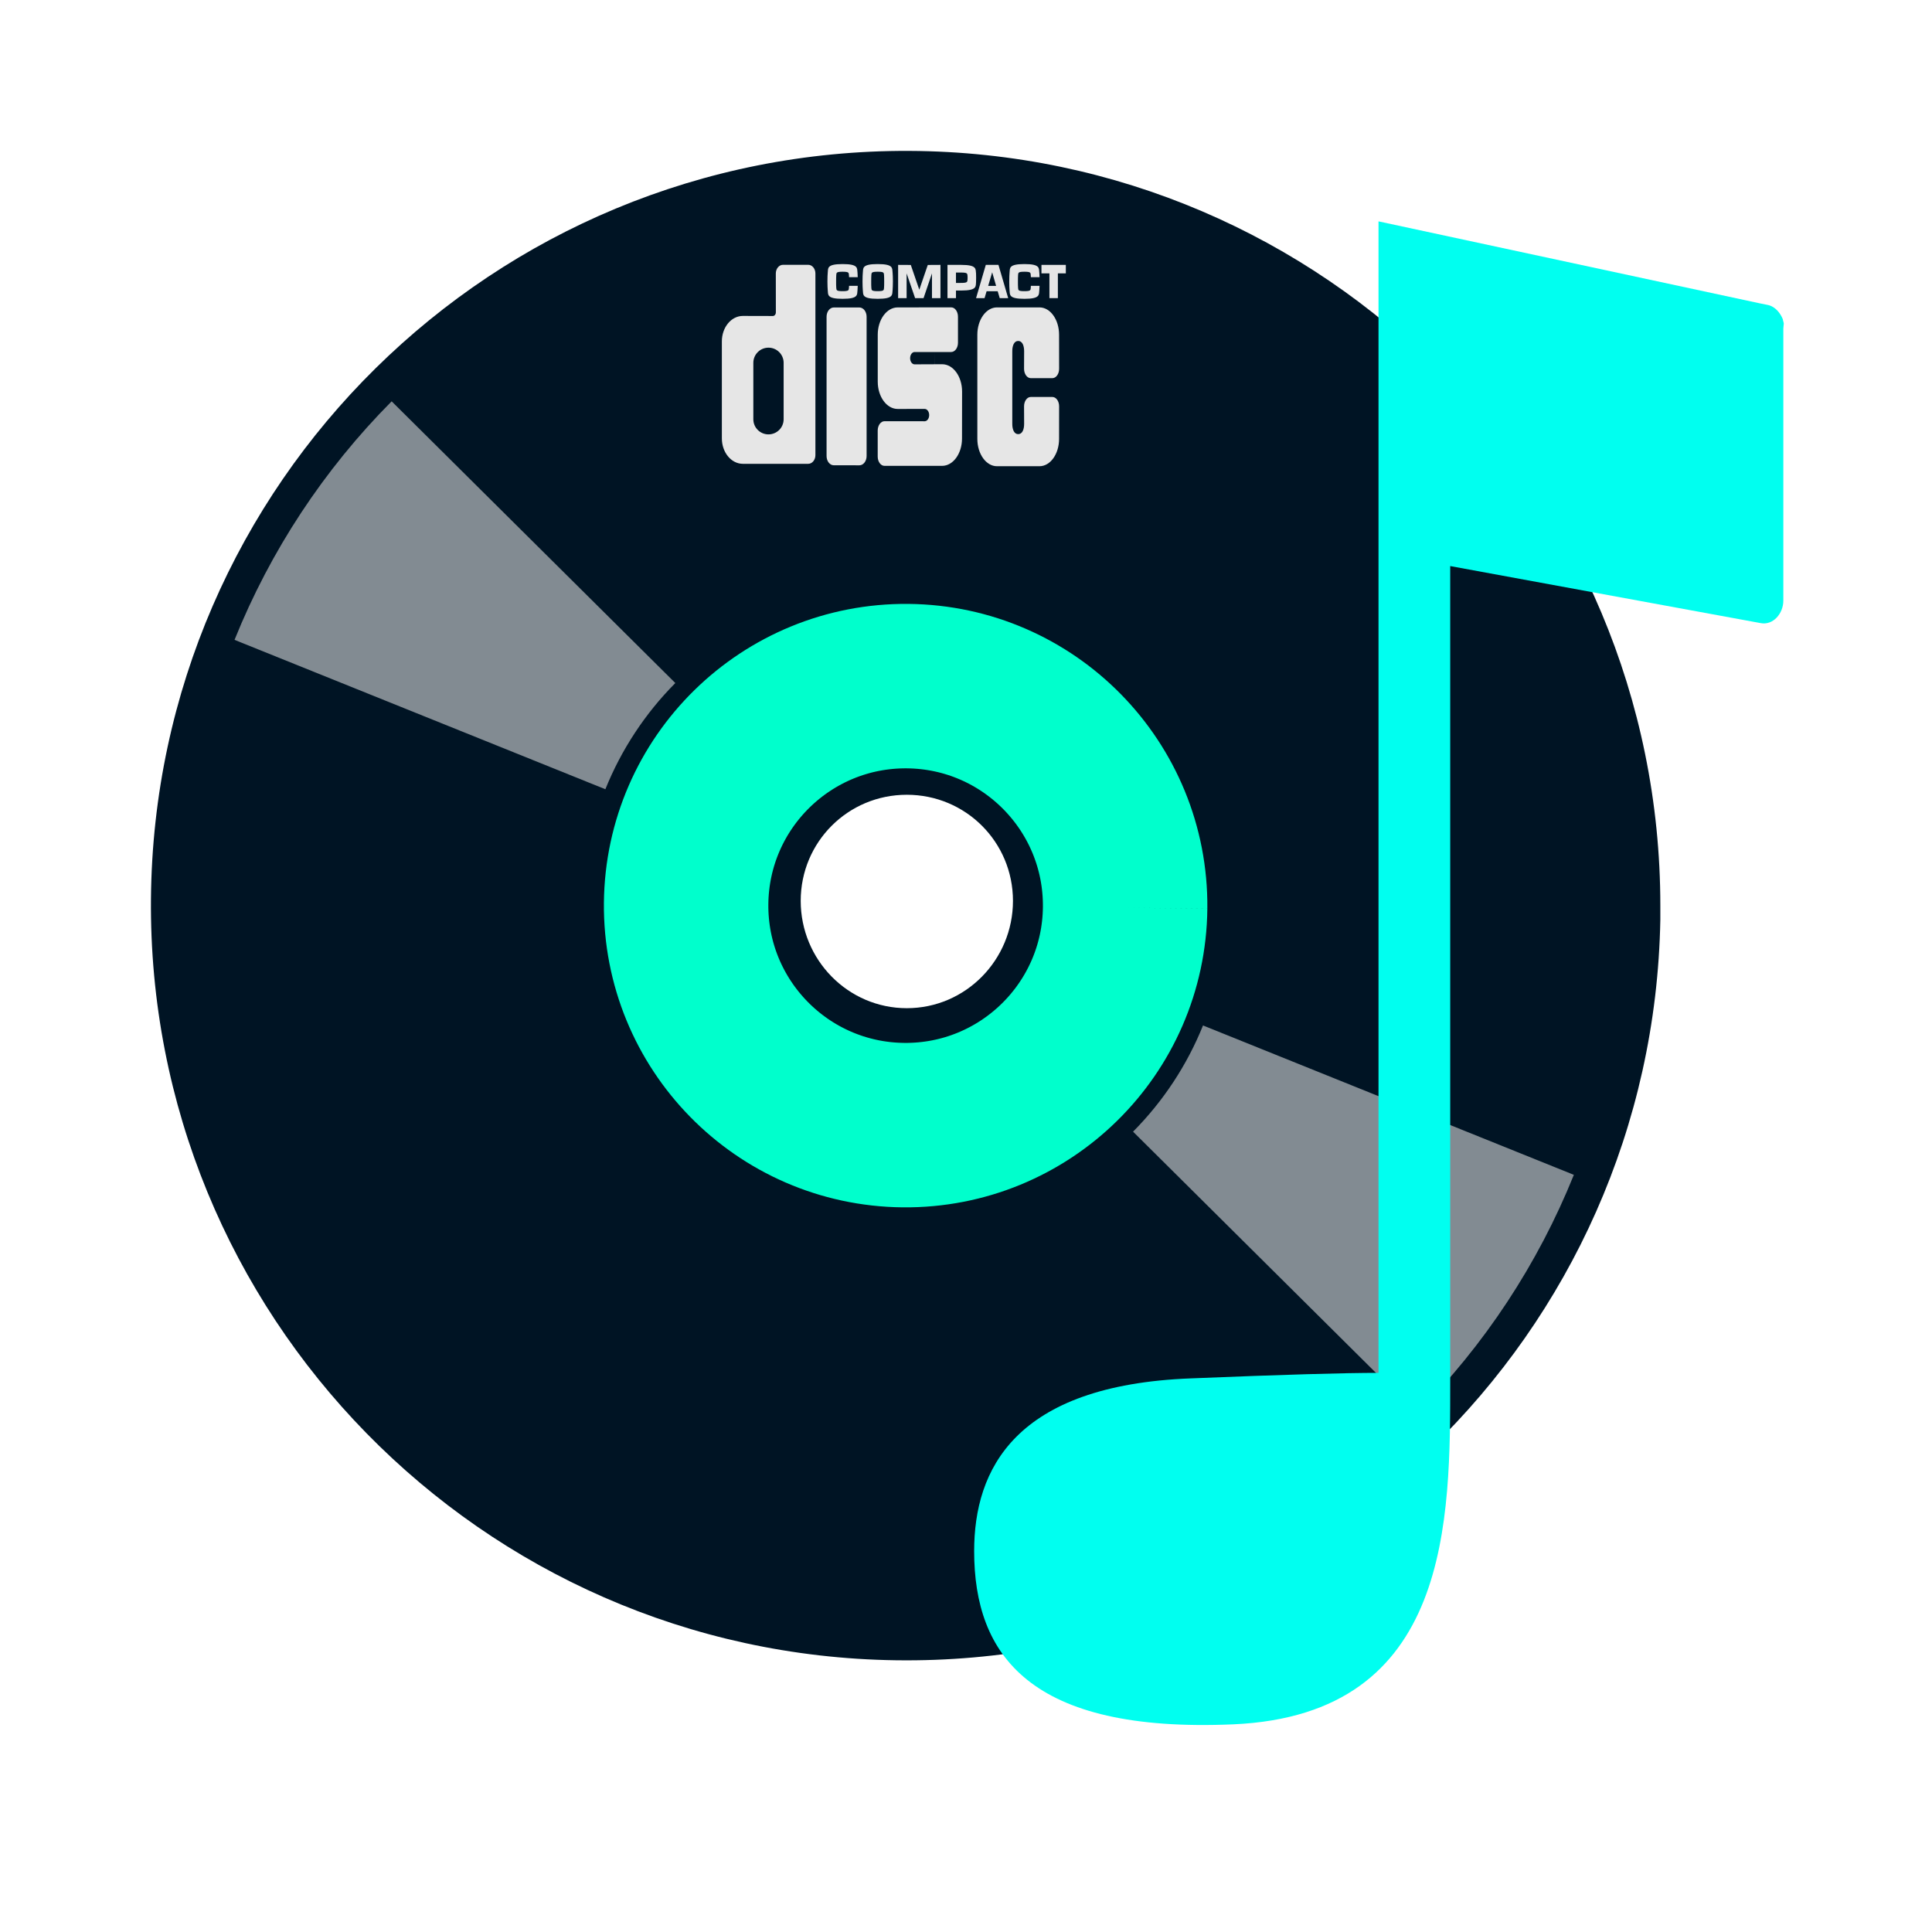
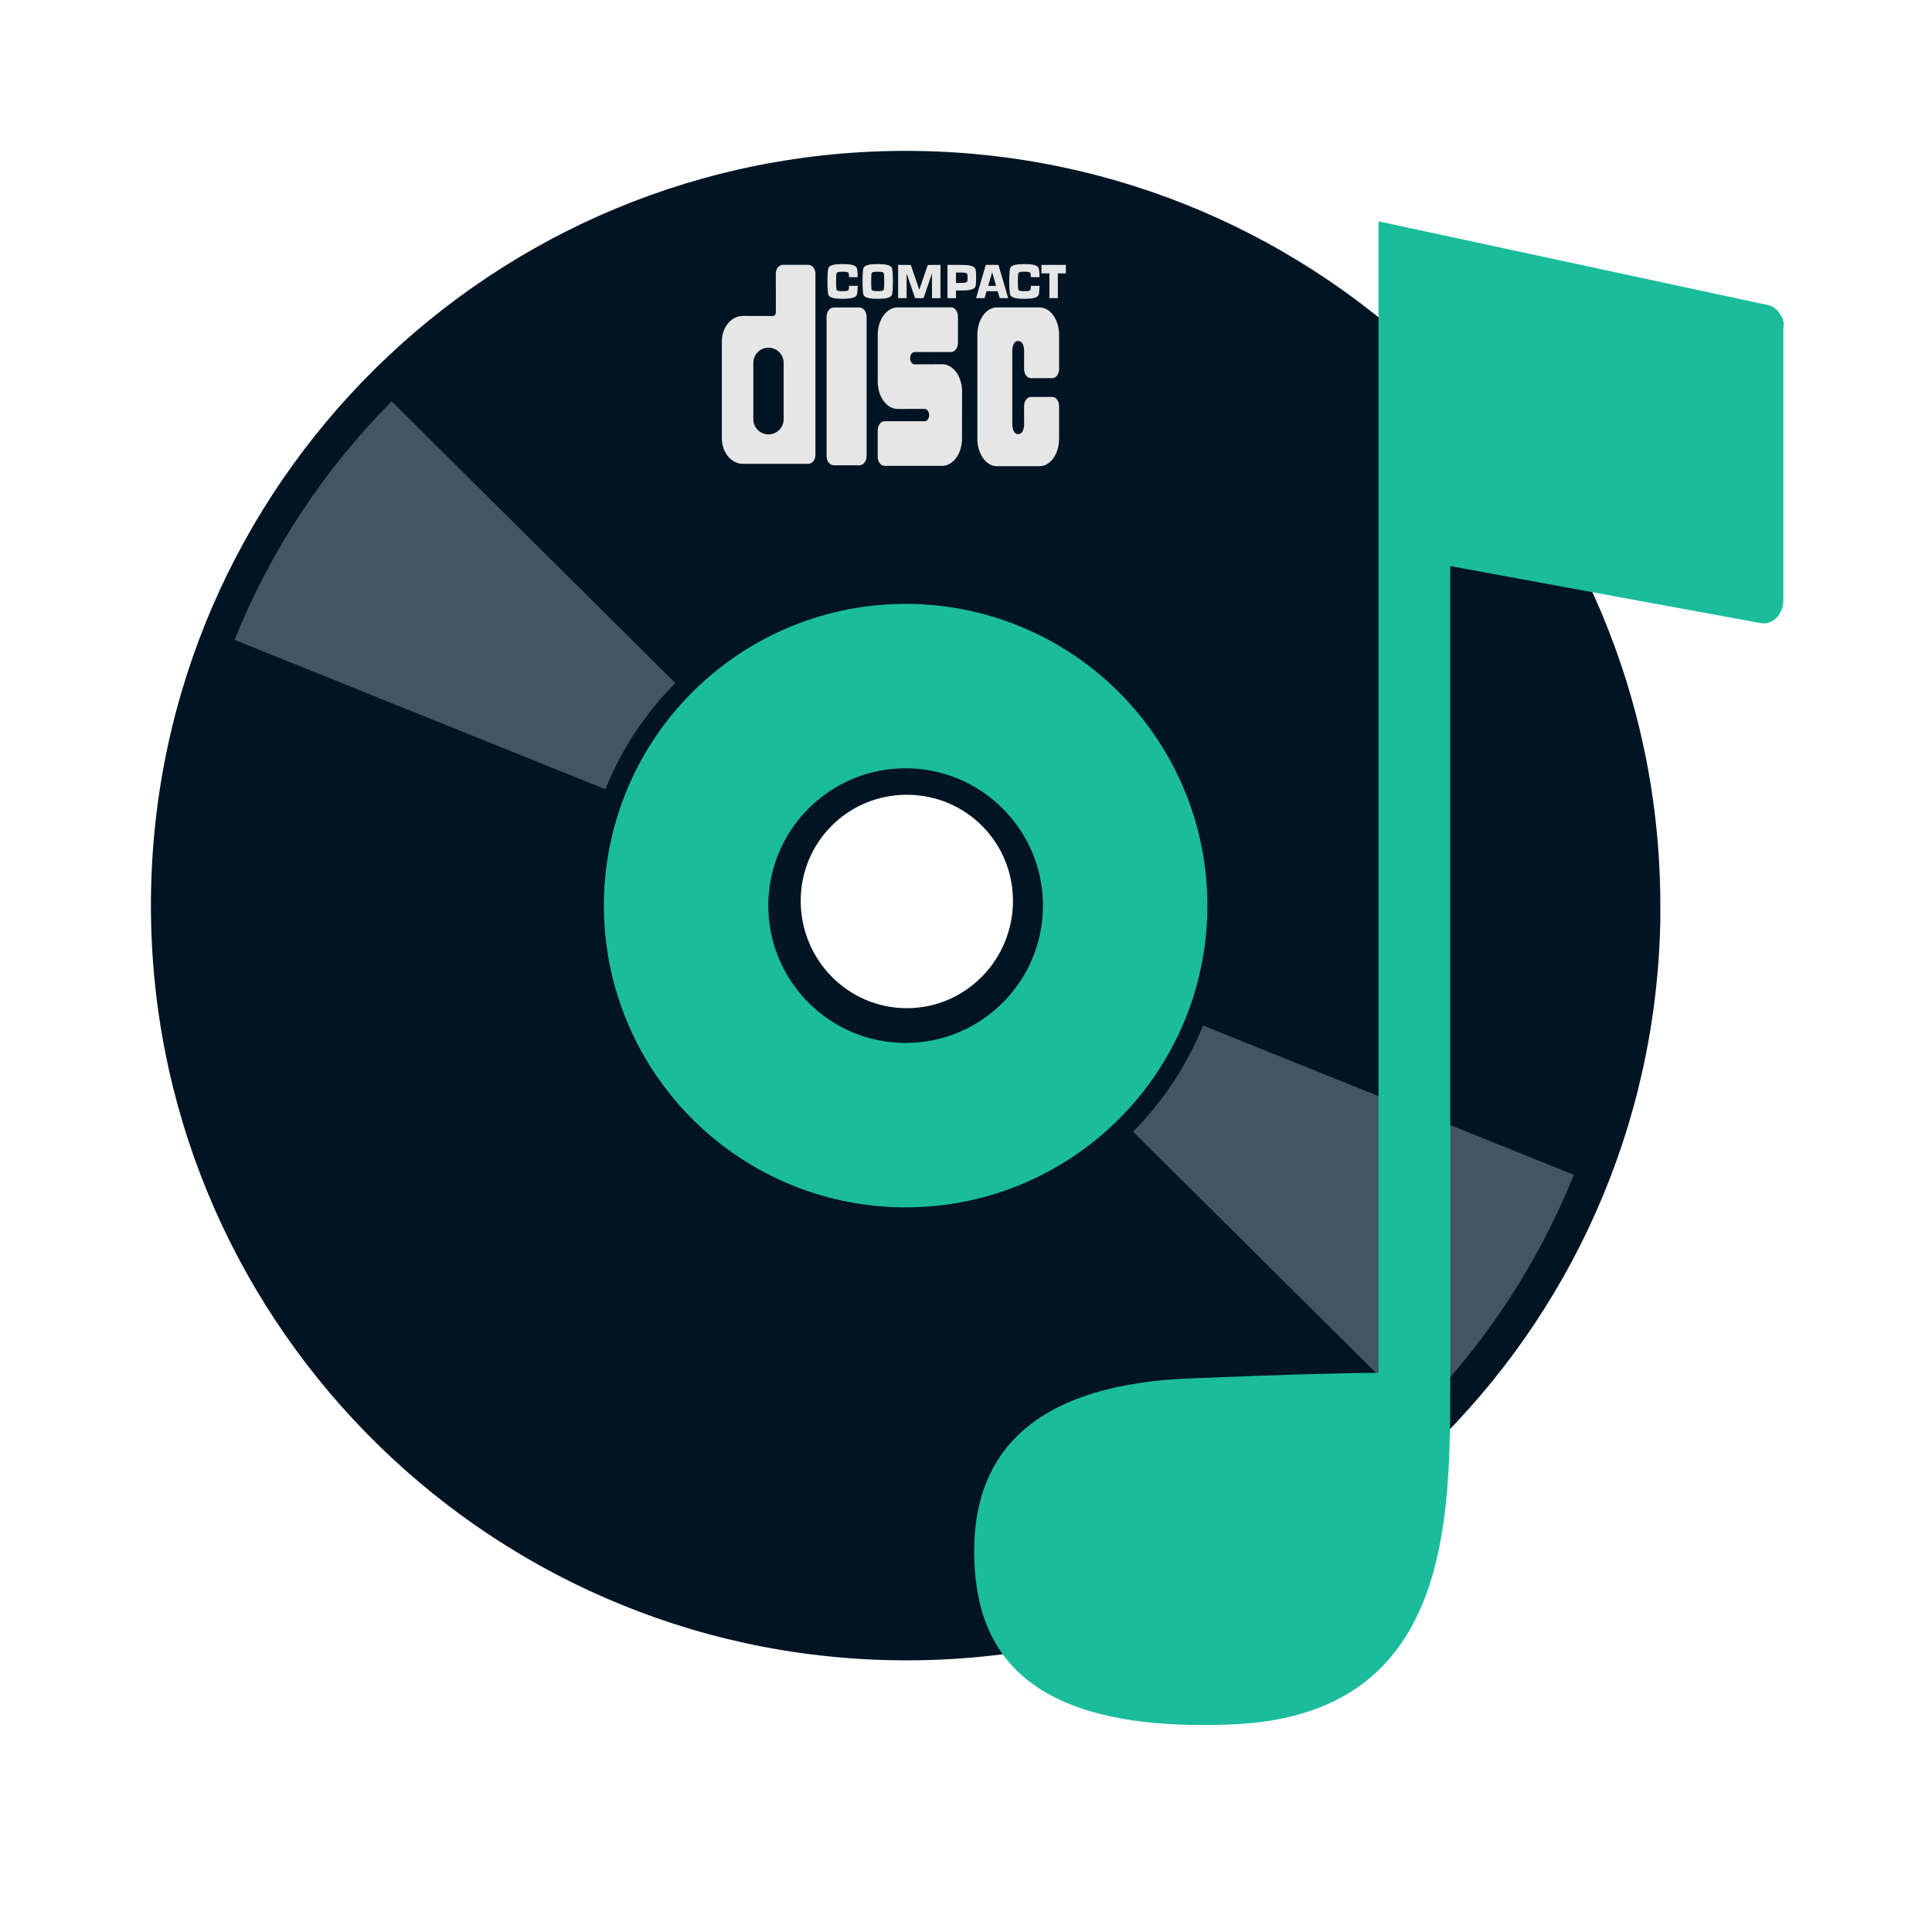
<svg xmlns="http://www.w3.org/2000/svg" width="38.4pt" height="38.4pt">
  <defs />
  <g id="layer1">
    <path id="path4064" transform="translate(3.9996, 3.99897)" fill="#001424" d="M20.095 0C9.083 -0.049 0.1 8.802 0.001 19.813C-0.098 30.824 8.74 39.852 19.751 40C30.761 40.149 39.803 31.385 40.001 20.375L40.001 20C40.001 8.989 31.106 0.05 20.095 0ZM20.032 17.063C21.592 17.063 22.845 18.315 22.845 19.875C22.845 21.436 21.592 22.719 20.032 22.719C18.472 22.719 17.22 21.436 17.22 19.875C17.22 18.315 18.472 17.063 20.032 17.063Z" />
-     <path id="shape0" transform="translate(18.183, 18.183)" fill="none" stroke="#00ffcc" stroke-width="4.358" stroke-linecap="butt" stroke-linejoin="miter" stroke-miterlimit="2.013" d="M11.634 5.874C11.665 2.662 9.087 0.032 5.874 0C2.662 -0.031 0.032 2.547 0 5.76C-0.031 8.972 2.547 11.602 5.76 11.634C8.972 11.665 11.602 9.087 11.634 5.874" />
-     <path id="shape01" transform="translate(33.786, 29.1551)" fill="none" stroke="#e6e6e6" stroke-opacity="0.565" stroke-width="10.595" stroke-linecap="butt" stroke-linejoin="miter" stroke-miterlimit="2.013" d="M0 4.568C1.298 3.261 2.321 1.708 3.009 0" />
-     <path id="shape1" transform="matrix(-1 0 0 -1 14.1381 18.9363)" fill="none" stroke="#e6e6e6" stroke-opacity="0.565" stroke-width="10.595" stroke-linecap="butt" stroke-linejoin="miter" stroke-miterlimit="2" d="M0 4.568C1.298 3.261 2.321 1.708 3.009 0" />
+     <path id="shape0" transform="translate(18.183, 18.183)" fill="none" stroke="#1abc9c" stroke-width="4.358" stroke-linecap="butt" stroke-linejoin="miter" stroke-miterlimit="2.013" d="M11.634 5.874C11.665 2.662 9.087 0.032 5.874 0C2.662 -0.031 0.032 2.547 0 5.76C-0.031 8.972 2.547 11.602 5.76 11.634C8.972 11.665 11.602 9.087 11.634 5.874" />
+     <path id="shape01" transform="translate(33.786, 29.1551)" fill="none" stroke="#435564" stroke-width="10.595" stroke-linecap="butt" stroke-linejoin="miter" stroke-miterlimit="2.013" d="M0 4.568C1.298 3.261 2.321 1.708 3.009 0" />
+     <path id="shape1" transform="matrix(-1 0 0 -1 14.1381 18.9363)" fill="none" stroke="#435564" stroke-width="10.595" stroke-linecap="butt" stroke-linejoin="miter" stroke-miterlimit="2.013" d="M0 4.568C1.298 3.261 2.321 1.708 3.009 0" />
    <path id="_120214216" transform="translate(26.7461, 6.99805)" fill="#e6e6e6" stroke="#e6e6e6" stroke-width="0" stroke-linecap="butt" stroke-linejoin="miter" stroke-miterlimit="0" d="M0.573 0.577C0.572 0.603 0.571 0.625 0.57 0.632C0.564 0.691 0.57 0.718 0.402 0.718C0.234 0.718 0.24 0.691 0.234 0.632C0.231 0.613 0.229 0.509 0.23 0.461C0.23 0.412 0.231 0.308 0.234 0.289C0.24 0.23 0.234 0.203 0.402 0.203C0.57 0.203 0.564 0.23 0.57 0.289C0.571 0.297 0.572 0.32 0.573 0.347L0.803 0.347C0.802 0.295 0.799 0.251 0.797 0.229C0.783 0.112 0.829 4.26855e-10 0.402 4.26855e-10C-0.025 -7.97943e-06 0.021 0.112 0.008 0.229C0.004 0.267 -0 0.363 2.96439e-05 0.461C0 0.558 0.004 0.654 0.008 0.692C0.021 0.809 -0.025 0.921 0.402 0.921C0.829 0.921 0.783 0.809 0.797 0.692C0.799 0.67 0.801 0.628 0.803 0.577L0.573 0.577Z" />
    <path id="_120203232" transform="translate(23.8012, 7.01965)" fill="#e6e6e6" stroke="#e6e6e6" stroke-width="0" stroke-linecap="butt" stroke-linejoin="miter" stroke-miterlimit="0" d="M0.786 0.002L0.561 0.658L0.336 0.002L0 0L0 0.881L0.225 0.881L0.225 0.225L0.45 0.881L0.674 0.881L0.897 0.225L0.897 0.881L1.122 0.881L1.122 0Z" />
    <path id="_59920144" transform="translate(27.5997, 7.01965)" fill="#e6e6e6" stroke="#e6e6e6" stroke-width="0" stroke-linecap="butt" stroke-linejoin="miter" stroke-miterlimit="0" d="M0 0L0.646 0L0.646 0.225L0.435 0.225L0.435 0.881L0.211 0.881L0.211 0.225L0 0.225Z" />
    <path id="_58456400" transform="translate(25.8669, 7.01878)" fill="#e6e6e6" stroke="#e6e6e6" stroke-width="0" stroke-linecap="butt" stroke-linejoin="miter" stroke-miterlimit="0" d="M0 0.882L0.258 0L0.593 0L0.851 0.882L0.627 0.882L0.573 0.7L0.279 0.7L0.32 0.557L0.531 0.557L0.427 0.197L0.225 0.882Z" />
    <path id="_60123104" transform="translate(22.8578, 6.99804)" fill="#e6e6e6" stroke="#e6e6e6" stroke-width="0" stroke-linecap="butt" stroke-linejoin="miter" stroke-miterlimit="0" d="M0.402 0.203C0.57 0.203 0.564 0.23 0.57 0.289C0.573 0.308 0.574 0.412 0.574 0.461C0.575 0.509 0.573 0.613 0.57 0.632C0.564 0.691 0.57 0.718 0.402 0.718C0.234 0.718 0.24 0.691 0.234 0.632C0.231 0.613 0.229 0.509 0.23 0.461C0.23 0.412 0.231 0.308 0.234 0.289C0.24 0.23 0.234 0.203 0.402 0.203L0.402 0C-0.025 0 0.021 0.112 0.008 0.229C0.004 0.267 -0 0.363 2.97238e-05 0.461C0 0.558 0.004 0.654 0.008 0.692C0.021 0.809 -0.025 0.921 0.402 0.921C0.829 0.921 0.783 0.809 0.797 0.692C0.801 0.654 0.804 0.558 0.805 0.461C0.805 0.363 0.801 0.267 0.797 0.229C0.783 0.112 0.829 8.10755e-06 0.402 8.10755e-06Z" />
    <path id="_59316096" transform="translate(21.928, 6.99805)" fill="#e6e6e6" stroke="#e6e6e6" stroke-width="0" stroke-linecap="butt" stroke-linejoin="miter" stroke-miterlimit="0" d="M0.573 0.577C0.572 0.603 0.571 0.625 0.57 0.632C0.564 0.691 0.57 0.718 0.402 0.718C0.234 0.718 0.24 0.691 0.234 0.632C0.231 0.613 0.229 0.509 0.23 0.461C0.23 0.412 0.231 0.308 0.234 0.289C0.24 0.23 0.234 0.203 0.402 0.203C0.57 0.203 0.564 0.23 0.57 0.289C0.571 0.297 0.572 0.32 0.573 0.347L0.803 0.347C0.802 0.295 0.799 0.251 0.797 0.229C0.783 0.112 0.829 4.26855e-10 0.402 4.26855e-10C-0.025 -7.97943e-06 0.021 0.112 0.008 0.229C0.004 0.267 -0 0.363 2.96959e-05 0.461C0 0.558 0.004 0.654 0.008 0.692C0.021 0.809 -0.025 0.921 0.402 0.921C0.829 0.921 0.783 0.809 0.797 0.692C0.799 0.67 0.801 0.628 0.803 0.577L0.573 0.577Z" />
    <path id="_59673264" transform="translate(25.1093, 7.01964)" fill="#e6e6e6" stroke="#e6e6e6" stroke-width="0" stroke-linecap="butt" stroke-linejoin="miter" stroke-miterlimit="0" d="M0.361 0.68L0.225 0.68L0.225 0.479L0.361 0.478C0.53 0.478 0.525 0.45 0.531 0.392C0.533 0.373 0.533 0.389 0.533 0.34C0.533 0.291 0.533 0.308 0.531 0.289C0.525 0.23 0.53 0.203 0.361 0.203L0.225 0.203L0.225 0.881L0 0.881L0 7.97986e-06L0.361 0C0.789 0 0.742 0.112 0.757 0.229C0.759 0.242 0.759 0.306 0.759 0.341C0.759 0.368 0.759 0.432 0.757 0.452C0.747 0.569 0.789 0.68 0.361 0.68Z" />
    <path id="_60007400" transform="translate(19.1301, 7.01755)" fill="#e6e6e6" stroke="#e6e6e6" stroke-width="0" stroke-linecap="butt" stroke-linejoin="miter" stroke-miterlimit="0" d="M1.941 5.274L2.289 5.274C2.394 5.274 2.479 5.171 2.479 5.044L2.479 0.23C2.479 0.103 2.394 0 2.289 0L1.62 0C1.515 0 1.43 0.103 1.43 0.23L1.431 1.26C1.431 1.313 1.395 1.357 1.352 1.357L0.556 1.355C0.249 1.355 0 1.657 0 2.029L0 4.6C0 4.972 0.249 5.274 0.556 5.274Z" />
    <path id="_60001640" transform="translate(19.9642, 9.21364)" fill="#001424" stroke="#e6e6e6" stroke-width="0" stroke-linecap="butt" stroke-linejoin="miter" stroke-miterlimit="0" d="M0.803 1.794L0.803 1.897C0.803 2.119 0.623 2.298 0.401 2.298C0.18 2.298 0 2.119 0 1.897L0 0.401C0 0.18 0.18 2.66129e-10 0.401 2.66129e-10C0.623 -7.98566e-06 0.803 0.18 0.803 0.401Z" />
    <path id="_59740792" transform="translate(21.9049, 8.14832)" fill="#e6e6e6" stroke="#e6e6e6" stroke-width="0" stroke-linecap="butt" stroke-linejoin="miter" stroke-miterlimit="0" d="M0.532 4.182L0.869 4.183C0.975 4.183 1.061 4.073 1.061 3.937L1.061 0.246C1.061 0.11 0.975 1.02381e-05 0.869 1.02381e-05L0.192 0C0.086 0 0 0.11 0 0.246L0 3.936C0 4.072 0.085 4.182 0.191 4.182Z" />
    <path id="_59740240" transform="translate(23.2602, 8.14566)" fill="#e6e6e6" stroke="#e6e6e6" stroke-width="0" stroke-linecap="butt" stroke-linejoin="miter" stroke-miterlimit="0" d="M1.541 2.854C1.541 2.704 1.529 2.147 1.505 1.183L1.947 1.183C2.046 1.183 2.127 1.074 2.127 0.938L2.127 0.247C2.127 0.11 2.047 0 1.948 0L0.529 0.001C0.238 0.001 0.001 0.325 0.001 0.724L0.001 1.969C0.001 2.368 0.238 2.692 0.529 2.692L1.244 2.691C1.31 2.691 1.364 2.764 1.364 2.854C1.364 2.945 1.31 3.018 1.244 3.018L0.18 3.017C0.081 3.017 0 3.128 0 3.264L0 3.954C0 4.09 0.081 4.2 0.18 4.2L1.706 4.2C1.998 4.2 2.234 3.876 2.234 3.476L2.236 2.231C2.236 1.831 2 1.507 1.708 1.507L0.978 1.51C0.912 1.51 0.859 1.437 0.859 1.347C0.859 1.256 0.912 1.183 0.978 1.183L1.505 1.183C1.529 2.447 1.541 3.004 1.541 2.854Z" />
    <path id="_120207352" transform="translate(25.9006, 8.14632)" fill="#e6e6e6" stroke="#e6e6e6" stroke-width="0" stroke-linecap="butt" stroke-linejoin="miter" stroke-miterlimit="0" d="M1.683 1.875L1.415 1.875C1.318 1.875 1.238 1.764 1.238 1.628L1.24 1.16C1.24 1.01 1.19 0.889 1.083 0.889C0.976 0.889 0.926 1.01 0.926 1.16L0.926 3.088C0.926 3.238 0.976 3.359 1.083 3.359C1.19 3.359 1.24 3.238 1.24 3.088L1.238 2.621C1.238 2.484 1.318 2.374 1.415 2.374L1.989 2.374C2.087 2.374 2.167 2.484 2.167 2.621L2.166 3.485C2.166 3.885 1.934 4.209 1.647 4.209L0.52 4.209C0.233 4.209 0 3.885 0 3.485L0 0.724C0 0.324 0.233 1.02671e-05 0.52 1.02671e-05L1.647 0C1.934 0 2.166 0.324 2.166 0.724L2.167 1.628C2.167 1.764 2.087 1.875 1.989 1.875L1.683 1.875C1.349 1.619 1.349 1.619 1.683 1.875Z" />
-     <path id="shape011" transform="translate(25.8161, 5.8664)" fill="#00fff0" stroke="#00ffa4" stroke-width="0" stroke-linecap="butt" stroke-linejoin="miter" stroke-miterlimit="2.013" d="M21.455 2.72C21.455 2.709 21.455 2.698 21.455 2.698C21.444 2.664 21.444 2.642 21.432 2.608C21.432 2.608 21.432 2.597 21.432 2.597C21.365 2.429 21.231 2.261 21.041 2.217L20.818 2.172L10.716 0L10.716 30.516C9.822 30.516 8.213 30.561 5.744 30.662C1.073 30.841 0 33.08 0 35.24C0 37.994 1.475 40.065 6.872 39.83C12.661 39.572 12.616 34.401 12.616 30.684L12.616 9.135L20.84 10.646L20.84 10.646C21.175 10.713 21.444 10.389 21.444 10.053L21.444 2.843C21.444 2.799 21.455 2.754 21.455 2.72Z" />
+     <path id="shape011" transform="translate(25.8161, 5.8664)" fill="#1abc9c" stroke="#00ffa4" stroke-width="0" stroke-linecap="butt" stroke-linejoin="miter" stroke-miterlimit="2.013" d="M21.455 2.72C21.455 2.709 21.455 2.698 21.455 2.698C21.444 2.664 21.444 2.642 21.432 2.608C21.432 2.608 21.432 2.597 21.432 2.597C21.365 2.429 21.231 2.261 21.041 2.217L20.818 2.172L10.716 0L10.716 30.516C9.822 30.516 8.213 30.561 5.744 30.662C1.073 30.841 0 33.08 0 35.24C0 37.994 1.475 40.065 6.872 39.83C12.661 39.572 12.616 34.401 12.616 30.684L12.616 9.135L20.84 10.646L20.84 10.646C21.175 10.713 21.444 10.389 21.444 10.053L21.444 2.843C21.444 2.799 21.455 2.754 21.455 2.72Z" />
  </g>
</svg>
